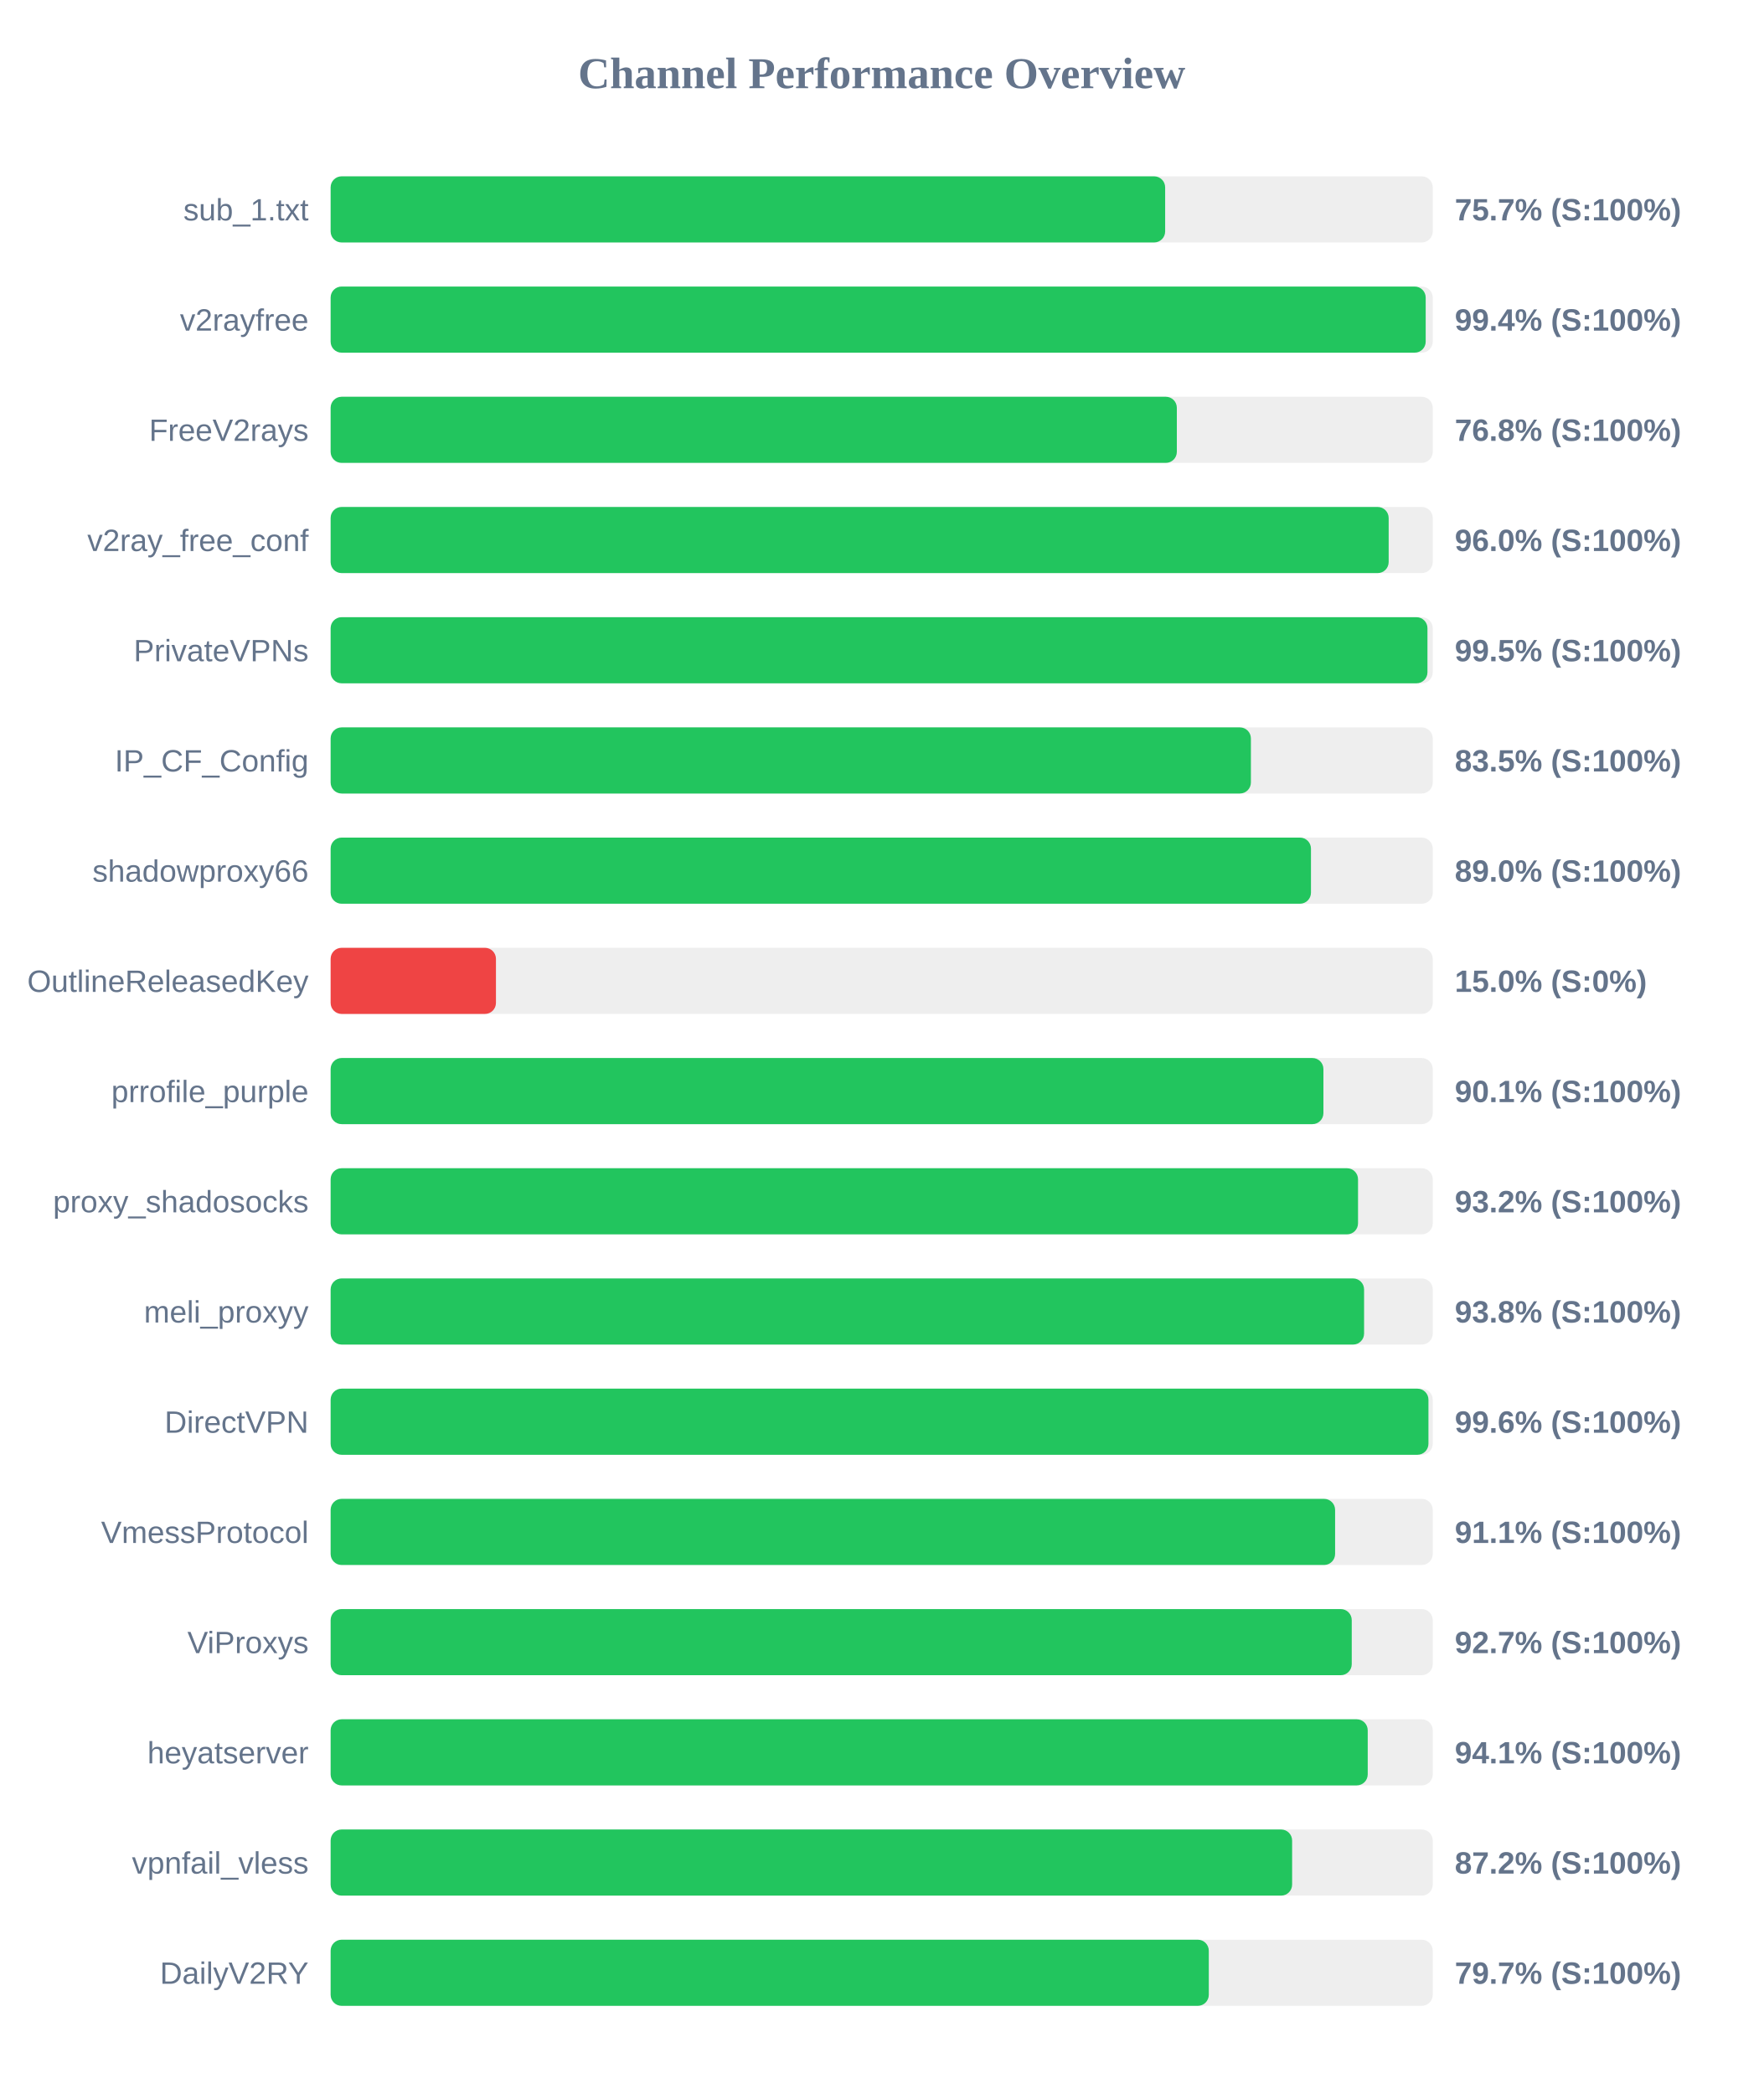
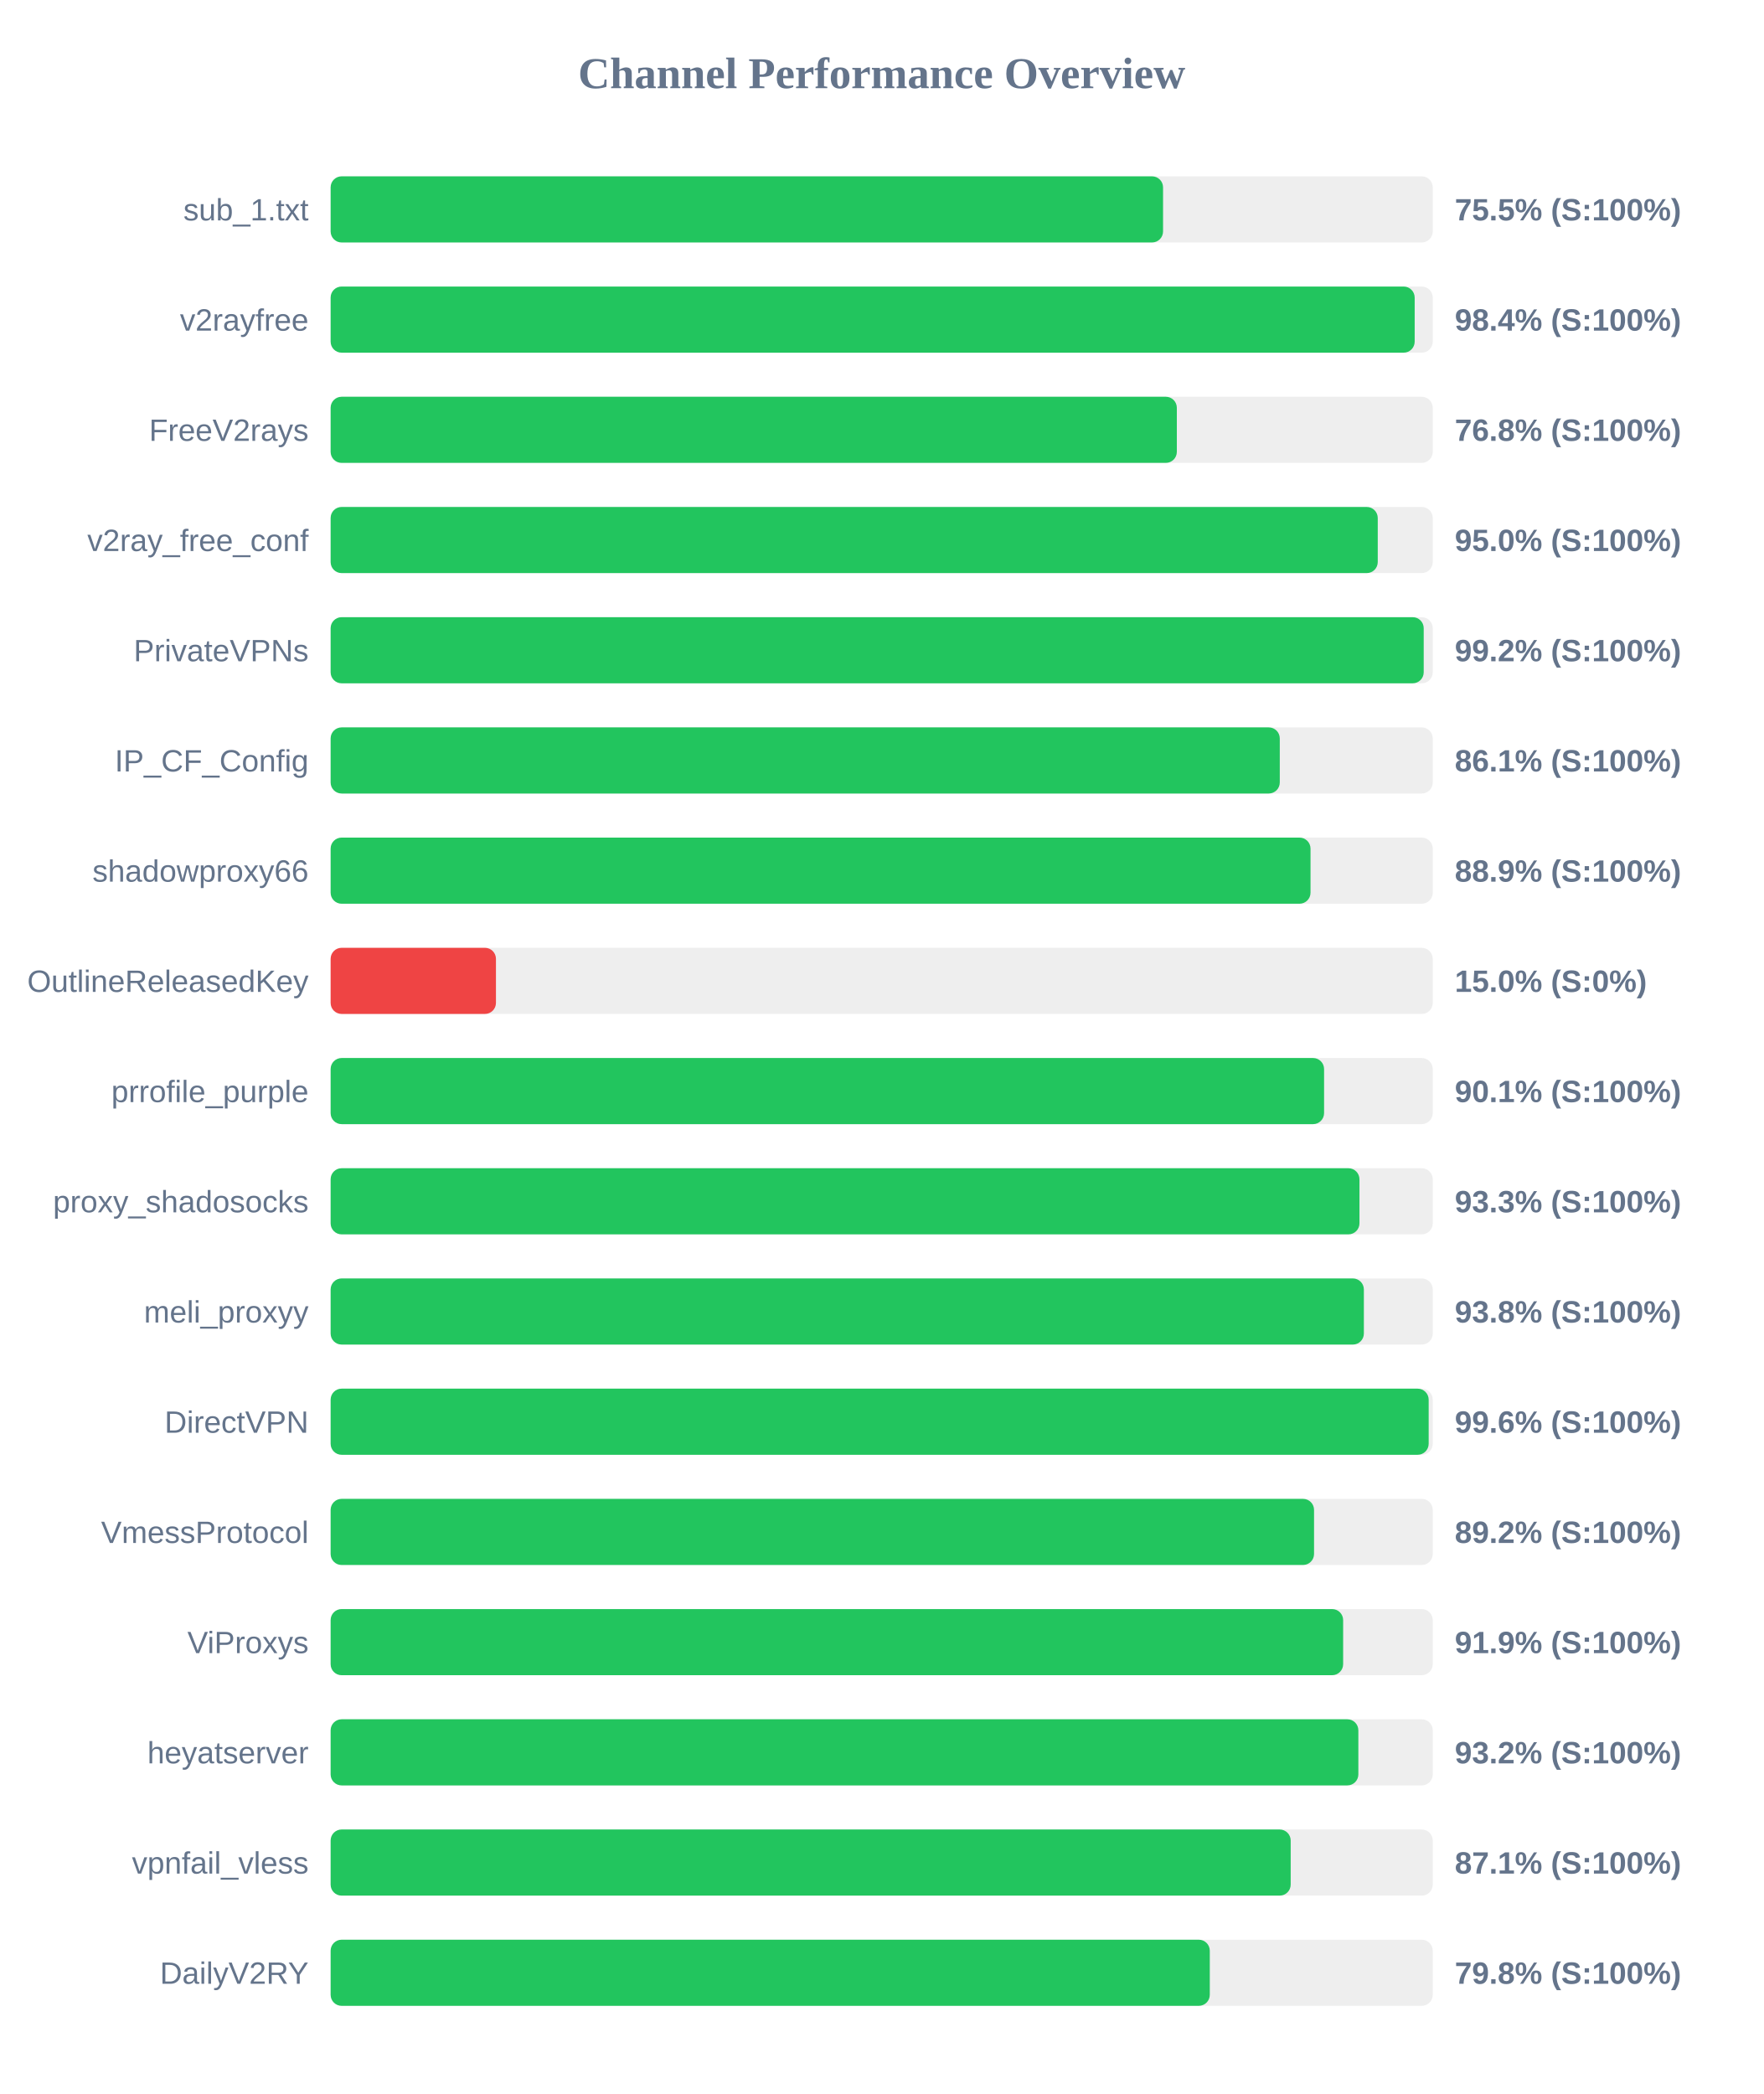
<svg xmlns="http://www.w3.org/2000/svg" width="800" height="950" version="1.1">
  <style>
        .row { font: 14px Arial; fill: #64748b; }
        .score { font: bold 14px Arial; fill: #64748b; }
    </style>
  <text x="400" y="40" text-anchor="middle" font-size="20px" font-weight="bold" fill="#64748b">Channel Performance Overview</text>
  <rect x="150" y="80" width="500" height="30" fill="#eee" rx="5" />
-   <rect x="150" y="80" width="378.6" height="30" fill="#22c55e" rx="5" />
+   <rect x="150" y="80" width="377.65" height="30" fill="#22c55e" rx="5" />
  <text x="140" y="100" text-anchor="end" class="row">sub_1.txt</text>
-   <text x="660" y="100" text-anchor="start" class="score">75.7% (S:100%)</text>
+   <text x="660" y="100" text-anchor="start" class="score">75.5% (S:100%)</text>
  <rect x="150" y="130" width="500" height="30" fill="#eee" rx="5" />
-   <rect x="150" y="130" width="496.8" height="30" fill="#22c55e" rx="5" />
+   <rect x="150" y="130" width="491.8" height="30" fill="#22c55e" rx="5" />
  <text x="140" y="150" text-anchor="end" class="row">v2rayfree</text>
-   <text x="660" y="150" text-anchor="start" class="score">99.4% (S:100%)</text>
+   <text x="660" y="150" text-anchor="start" class="score">98.4% (S:100%)</text>
  <rect x="150" y="180" width="500" height="30" fill="#eee" rx="5" />
  <rect x="150" y="180" width="383.9" height="30" fill="#22c55e" rx="5" />
  <text x="140" y="200" text-anchor="end" class="row">FreeV2rays</text>
  <text x="660" y="200" text-anchor="start" class="score">76.8% (S:100%)</text>
  <rect x="150" y="230" width="500" height="30" fill="#eee" rx="5" />
-   <rect x="150" y="230" width="480.0" height="30" fill="#22c55e" rx="5" />
+   <rect x="150" y="230" width="475.05" height="30" fill="#22c55e" rx="5" />
  <text x="140" y="250" text-anchor="end" class="row">v2ray_free_conf</text>
-   <text x="660" y="250" text-anchor="start" class="score">96.0% (S:100%)</text>
+   <text x="660" y="250" text-anchor="start" class="score">95.0% (S:100%)</text>
  <rect x="150" y="280" width="500" height="30" fill="#eee" rx="5" />
-   <rect x="150" y="280" width="497.6" height="30" fill="#22c55e" rx="5" />
+   <rect x="150" y="280" width="495.9" height="30" fill="#22c55e" rx="5" />
  <text x="140" y="300" text-anchor="end" class="row">PrivateVPNs</text>
-   <text x="660" y="300" text-anchor="start" class="score">99.5% (S:100%)</text>
+   <text x="660" y="300" text-anchor="start" class="score">99.2% (S:100%)</text>
  <rect x="150" y="330" width="500" height="30" fill="#eee" rx="5" />
-   <rect x="150" y="330" width="417.5" height="30" fill="#22c55e" rx="5" />
+   <rect x="150" y="330" width="430.6" height="30" fill="#22c55e" rx="5" />
  <text x="140" y="350" text-anchor="end" class="row">IP_CF_Config</text>
-   <text x="660" y="350" text-anchor="start" class="score">83.5% (S:100%)</text>
+   <text x="660" y="350" text-anchor="start" class="score">86.1% (S:100%)</text>
  <rect x="150" y="380" width="500" height="30" fill="#eee" rx="5" />
-   <rect x="150" y="380" width="444.75" height="30" fill="#22c55e" rx="5" />
+   <rect x="150" y="380" width="444.55" height="30" fill="#22c55e" rx="5" />
  <text x="140" y="400" text-anchor="end" class="row">shadowproxy66</text>
-   <text x="660" y="400" text-anchor="start" class="score">89.0% (S:100%)</text>
+   <text x="660" y="400" text-anchor="start" class="score">88.9% (S:100%)</text>
  <rect x="150" y="430" width="500" height="30" fill="#eee" rx="5" />
  <rect x="150" y="430" width="75.0" height="30" fill="#ef4444" rx="5" />
  <text x="140" y="450" text-anchor="end" class="row">OutlineReleasedKey</text>
  <text x="660" y="450" text-anchor="start" class="score">15.0% (S:0%)</text>
  <rect x="150" y="480" width="500" height="30" fill="#eee" rx="5" />
-   <rect x="150" y="480" width="450.4" height="30" fill="#22c55e" rx="5" />
+   <rect x="150" y="480" width="450.7" height="30" fill="#22c55e" rx="5" />
  <text x="140" y="500" text-anchor="end" class="row">prrofile_purple</text>
  <text x="660" y="500" text-anchor="start" class="score">90.1% (S:100%)</text>
  <rect x="150" y="530" width="500" height="30" fill="#eee" rx="5" />
-   <rect x="150" y="530" width="466.1" height="30" fill="#22c55e" rx="5" />
+   <rect x="150" y="530" width="466.75" height="30" fill="#22c55e" rx="5" />
  <text x="140" y="550" text-anchor="end" class="row">proxy_shadosocks</text>
-   <text x="660" y="550" text-anchor="start" class="score">93.2% (S:100%)</text>
+   <text x="660" y="550" text-anchor="start" class="score">93.3% (S:100%)</text>
  <rect x="150" y="580" width="500" height="30" fill="#eee" rx="5" />
-   <rect x="150" y="580" width="468.85" height="30" fill="#22c55e" rx="5" />
+   <rect x="150" y="580" width="468.75" height="30" fill="#22c55e" rx="5" />
  <text x="140" y="600" text-anchor="end" class="row">meli_proxyy</text>
  <text x="660" y="600" text-anchor="start" class="score">93.8% (S:100%)</text>
  <rect x="150" y="630" width="500" height="30" fill="#eee" rx="5" />
-   <rect x="150" y="630" width="498.05" height="30" fill="#22c55e" rx="5" />
+   <rect x="150" y="630" width="498.15" height="30" fill="#22c55e" rx="5" />
  <text x="140" y="650" text-anchor="end" class="row">DirectVPN</text>
  <text x="660" y="650" text-anchor="start" class="score">99.6% (S:100%)</text>
  <rect x="150" y="680" width="500" height="30" fill="#eee" rx="5" />
-   <rect x="150" y="680" width="455.7" height="30" fill="#22c55e" rx="5" />
+   <rect x="150" y="680" width="446.15" height="30" fill="#22c55e" rx="5" />
  <text x="140" y="700" text-anchor="end" class="row">VmessProtocol</text>
-   <text x="660" y="700" text-anchor="start" class="score">91.1% (S:100%)</text>
+   <text x="660" y="700" text-anchor="start" class="score">89.2% (S:100%)</text>
  <rect x="150" y="730" width="500" height="30" fill="#eee" rx="5" />
-   <rect x="150" y="730" width="463.25" height="30" fill="#22c55e" rx="5" />
+   <rect x="150" y="730" width="459.35" height="30" fill="#22c55e" rx="5" />
  <text x="140" y="750" text-anchor="end" class="row">ViProxys</text>
-   <text x="660" y="750" text-anchor="start" class="score">92.7% (S:100%)</text>
+   <text x="660" y="750" text-anchor="start" class="score">91.9% (S:100%)</text>
  <rect x="150" y="780" width="500" height="30" fill="#eee" rx="5" />
-   <rect x="150" y="780" width="470.5" height="30" fill="#22c55e" rx="5" />
+   <rect x="150" y="780" width="466.25" height="30" fill="#22c55e" rx="5" />
  <text x="140" y="800" text-anchor="end" class="row">heyatserver</text>
-   <text x="660" y="800" text-anchor="start" class="score">94.1% (S:100%)</text>
+   <text x="660" y="800" text-anchor="start" class="score">93.2% (S:100%)</text>
  <rect x="150" y="830" width="500" height="30" fill="#eee" rx="5" />
-   <rect x="150" y="830" width="436.2" height="30" fill="#22c55e" rx="5" />
+   <rect x="150" y="830" width="435.55" height="30" fill="#22c55e" rx="5" />
  <text x="140" y="850" text-anchor="end" class="row">vpnfail_vless</text>
-   <text x="660" y="850" text-anchor="start" class="score">87.2% (S:100%)</text>
+   <text x="660" y="850" text-anchor="start" class="score">87.1% (S:100%)</text>
  <rect x="150" y="880" width="500" height="30" fill="#eee" rx="5" />
-   <rect x="150" y="880" width="398.4" height="30" fill="#22c55e" rx="5" />
+   <rect x="150" y="880" width="398.85" height="30" fill="#22c55e" rx="5" />
  <text x="140" y="900" text-anchor="end" class="row">DailyV2RY</text>
-   <text x="660" y="900" text-anchor="start" class="score">79.7% (S:100%)</text>
+   <text x="660" y="900" text-anchor="start" class="score">79.8% (S:100%)</text>
</svg>
